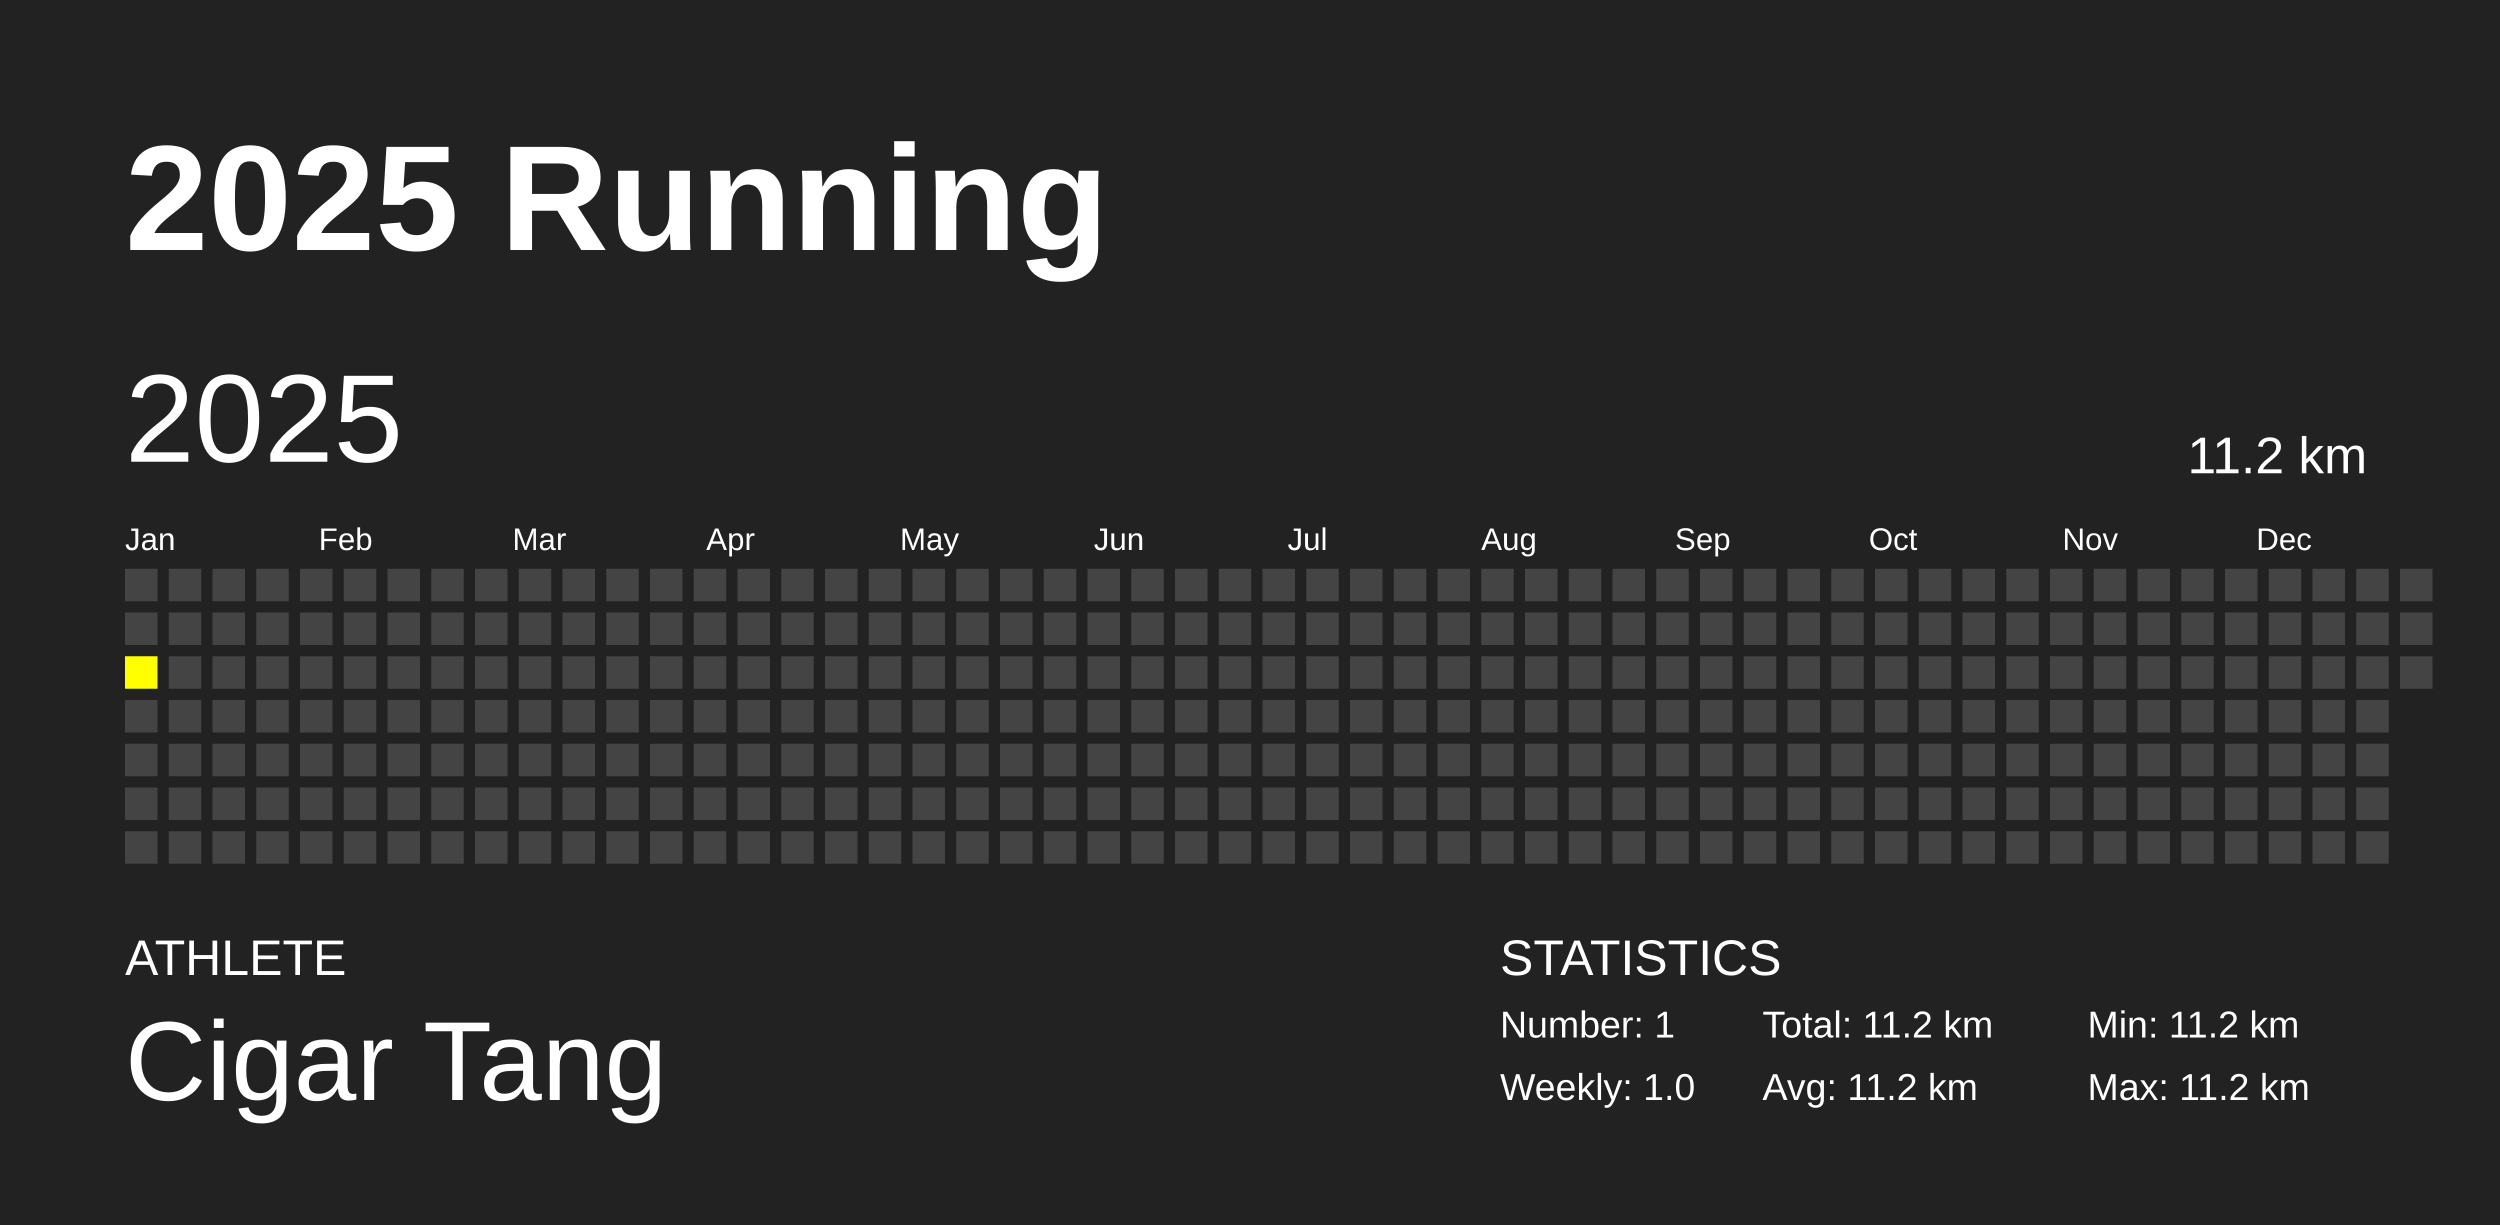
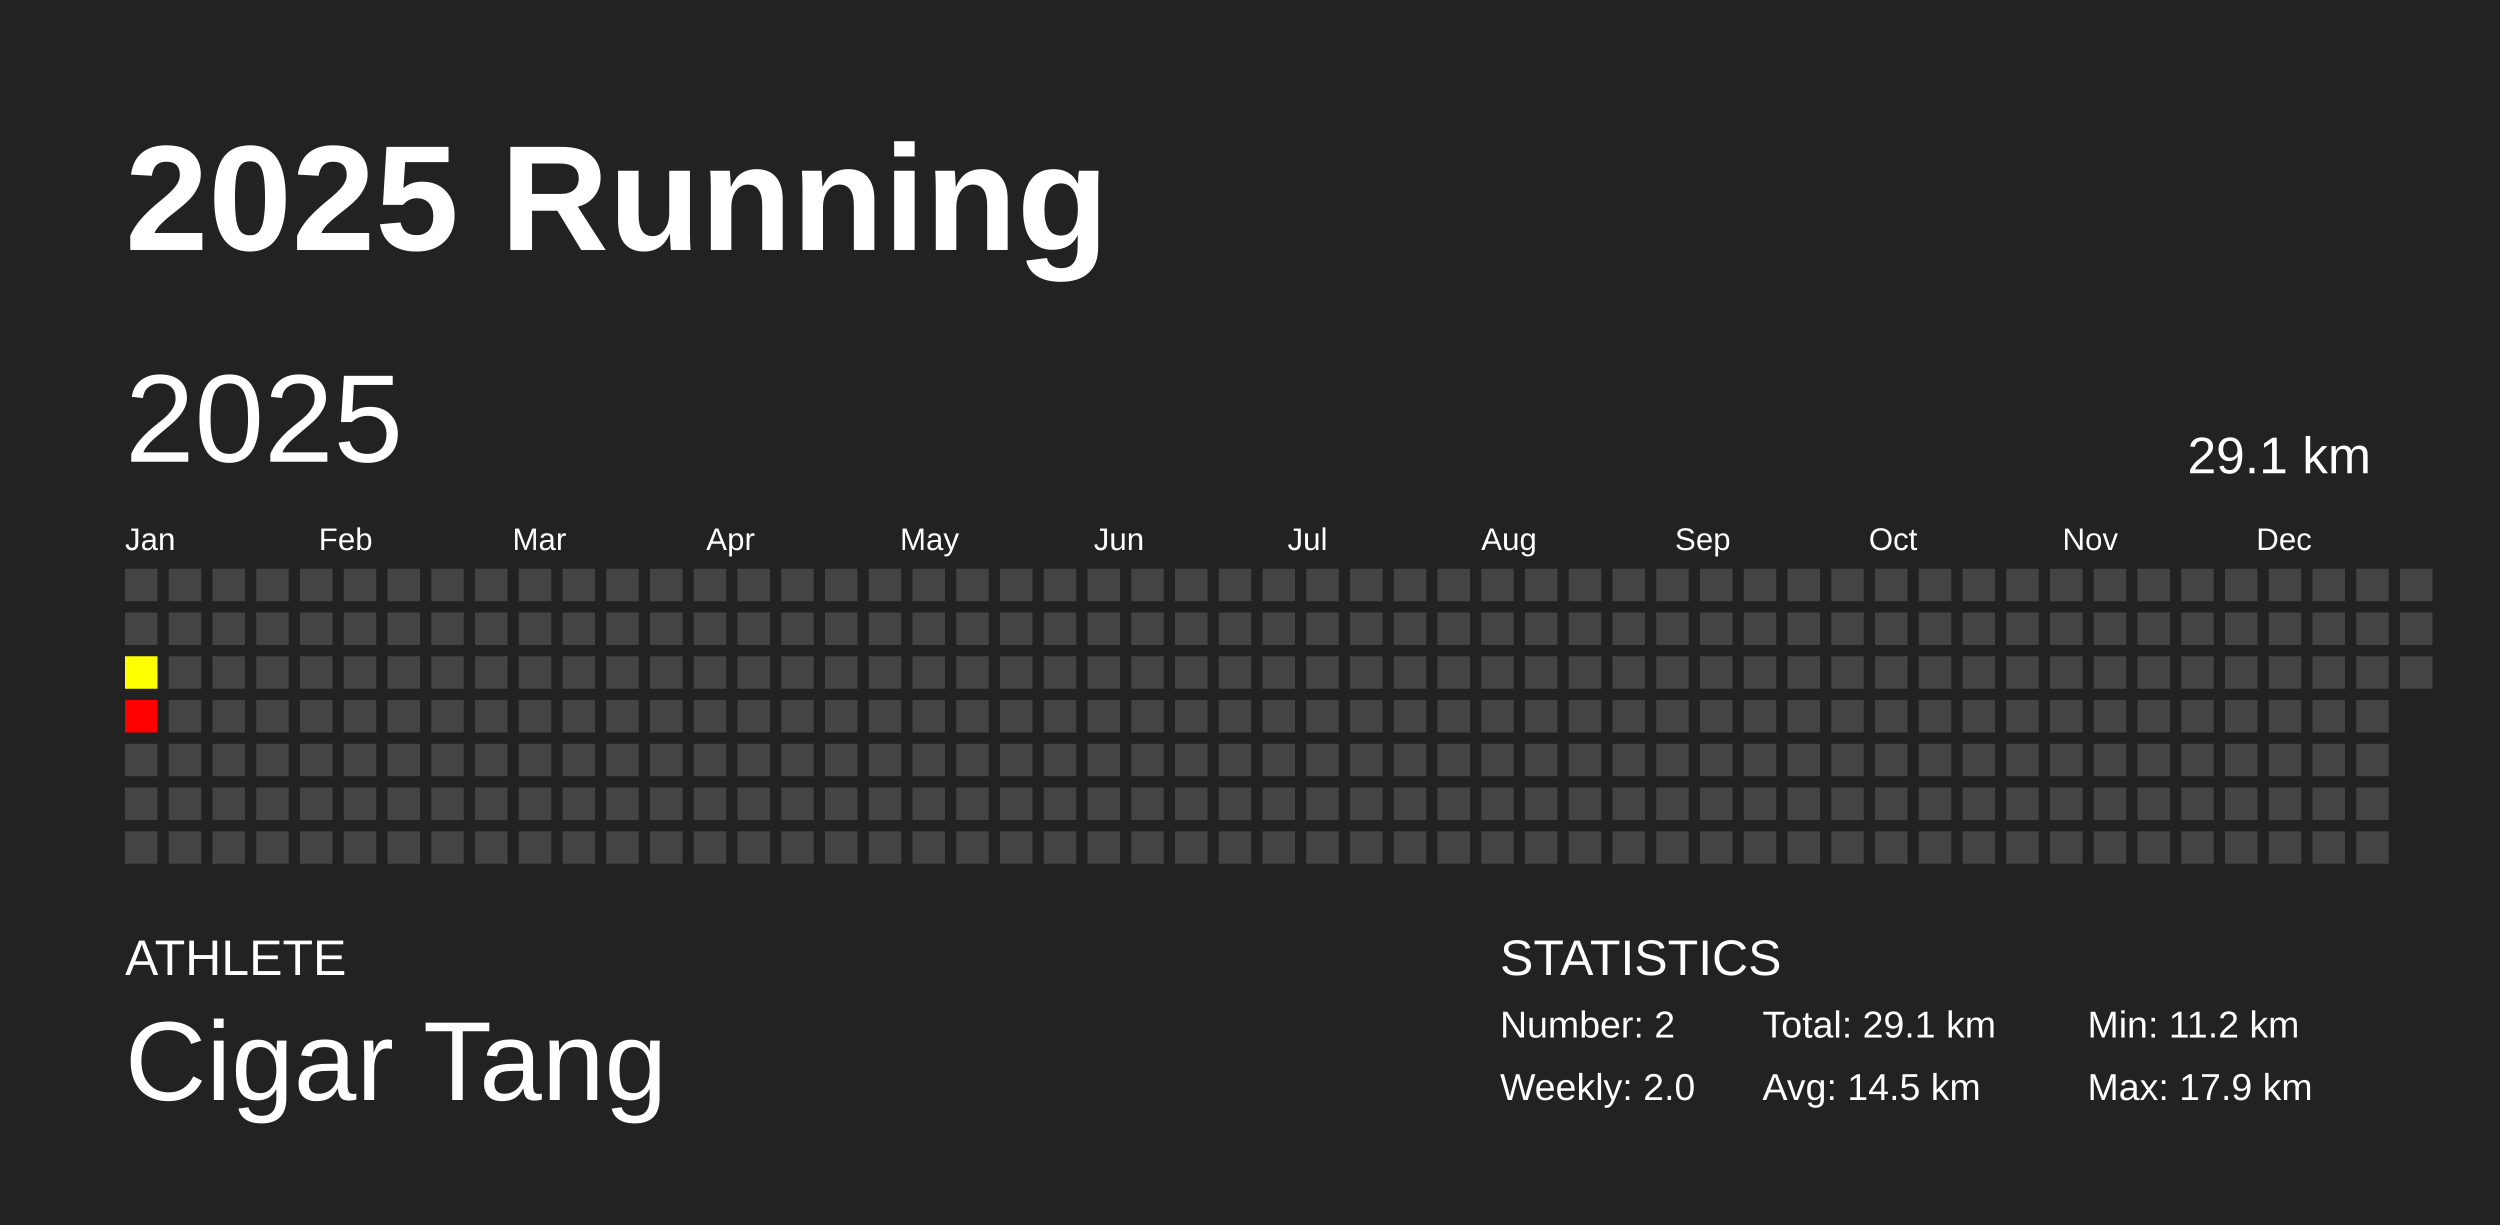
<svg xmlns="http://www.w3.org/2000/svg" baseProfile="full" height="98mm" version="1.1" viewBox="0,0,200,98" width="200mm">
  <defs />
  <rect fill="#222222" height="98" width="200" x="0" y="0" />
  <text fill="#FFFFFF" style="font-size:12px; font-family:Arial; font-weight:bold;" x="10" y="20">2025 Running</text>
  <text fill="#FFFFFF" style="font-size:4px; font-family:Arial" x="10" y="78">ATHLETE</text>
  <text fill="#FFFFFF" style="font-size:9px; font-family:Arial" x="10" y="88">Cigar Tang</text>
  <text fill="#FFFFFF" style="font-size:4px; font-family:Arial" x="120" y="78">STATISTICS</text>
-   <text fill="#FFFFFF" style="font-size:3px; font-family:Arial" x="120" y="83">Number: 1</text>
-   <text fill="#FFFFFF" style="font-size:3px; font-family:Arial" x="120" y="88">Weekly: 1.0</text>
-   <text fill="#FFFFFF" style="font-size:3px; font-family:Arial" x="141" y="83">Total: 11.2 km</text>
-   <text fill="#FFFFFF" style="font-size:3px; font-family:Arial" x="141" y="88">Avg: 11.2 km</text>
+   <text fill="#FFFFFF" style="font-size:3px; font-family:Arial" x="120" y="83">Number: 2</text>
+   <text fill="#FFFFFF" style="font-size:3px; font-family:Arial" x="120" y="88">Weekly: 2.0</text>
+   <text fill="#FFFFFF" style="font-size:3px; font-family:Arial" x="141" y="83">Total: 29.1 km</text>
+   <text fill="#FFFFFF" style="font-size:3px; font-family:Arial" x="141" y="88">Avg: 14.5 km</text>
  <text fill="#FFFFFF" style="font-size:3px; font-family:Arial" x="167" y="83">Min: 11.2 km</text>
-   <text fill="#FFFFFF" style="font-size:3px; font-family:Arial" x="167" y="88">Max: 11.2 km</text>
+   <text fill="#FFFFFF" style="font-size:3px; font-family:Arial" x="167" y="88">Max: 17.9 km</text>
  <text dominant-baseline="hanging" fill="#FFFFFF" style="font-size:10.0px; font-family:Arial;" x="10" y="30">2025</text>
-   <text dominant-baseline="hanging" fill="#FFFFFF" style="font-size:4.125px; font-family:Arial;" x="175" y="35">11.2 km</text>
+   <text dominant-baseline="hanging" fill="#FFFFFF" style="font-size:4.125px; font-family:Arial;" x="175" y="35">29.1 km</text>
  <text fill="#FFFFFF" style="font-size:2.5px; font-family:Arial" x="10.0" y="44">Jan</text>
  <text fill="#FFFFFF" style="font-size:2.5px; font-family:Arial" x="25.5" y="44">Feb</text>
  <text fill="#FFFFFF" style="font-size:2.5px; font-family:Arial" x="41.0" y="44">Mar</text>
  <text fill="#FFFFFF" style="font-size:2.5px; font-family:Arial" x="56.5" y="44">Apr</text>
  <text fill="#FFFFFF" style="font-size:2.5px; font-family:Arial" x="72.0" y="44">May</text>
  <text fill="#FFFFFF" style="font-size:2.5px; font-family:Arial" x="87.5" y="44">Jun</text>
  <text fill="#FFFFFF" style="font-size:2.5px; font-family:Arial" x="103.0" y="44">Jul</text>
  <text fill="#FFFFFF" style="font-size:2.5px; font-family:Arial" x="118.5" y="44">Aug</text>
  <text fill="#FFFFFF" style="font-size:2.5px; font-family:Arial" x="134.0" y="44">Sep</text>
  <text fill="#FFFFFF" style="font-size:2.5px; font-family:Arial" x="149.5" y="44">Oct</text>
  <text fill="#FFFFFF" style="font-size:2.5px; font-family:Arial" x="165.0" y="44">Nov</text>
  <text fill="#FFFFFF" style="font-size:2.5px; font-family:Arial" x="180.5" y="44">Dec</text>
  <rect fill="#444444" height="2.6" width="2.6" x="10.0" y="45.5" />
  <rect fill="#444444" height="2.6" width="2.6" x="10.0" y="49.0" />
-   <rect fill="yellow" height="2.6" width="2.6" x="10.0" y="52.5" />
-   <rect fill="#444444" height="2.6" width="2.6" x="10.0" y="56.0" />
+   <rect fill="#ffff00" height="2.6" width="2.6" x="10.0" y="52.5" />
+   <rect fill="#ff0000" height="2.6" width="2.6" x="10.0" y="56.0" />
  <rect fill="#444444" height="2.6" width="2.6" x="10.0" y="59.5" />
  <rect fill="#444444" height="2.6" width="2.6" x="10.0" y="63.0" />
  <rect fill="#444444" height="2.6" width="2.6" x="10.0" y="66.5" />
  <rect fill="#444444" height="2.6" width="2.6" x="13.5" y="45.5" />
  <rect fill="#444444" height="2.6" width="2.6" x="13.5" y="49.0" />
  <rect fill="#444444" height="2.6" width="2.6" x="13.5" y="52.5" />
  <rect fill="#444444" height="2.6" width="2.6" x="13.5" y="56.0" />
  <rect fill="#444444" height="2.6" width="2.6" x="13.5" y="59.5" />
  <rect fill="#444444" height="2.6" width="2.6" x="13.5" y="63.0" />
  <rect fill="#444444" height="2.6" width="2.6" x="13.5" y="66.5" />
  <rect fill="#444444" height="2.6" width="2.6" x="17.0" y="45.5" />
  <rect fill="#444444" height="2.6" width="2.6" x="17.0" y="49.0" />
  <rect fill="#444444" height="2.6" width="2.6" x="17.0" y="52.5" />
  <rect fill="#444444" height="2.6" width="2.6" x="17.0" y="56.0" />
  <rect fill="#444444" height="2.6" width="2.6" x="17.0" y="59.5" />
  <rect fill="#444444" height="2.6" width="2.6" x="17.0" y="63.0" />
  <rect fill="#444444" height="2.6" width="2.6" x="17.0" y="66.5" />
  <rect fill="#444444" height="2.6" width="2.6" x="20.5" y="45.5" />
  <rect fill="#444444" height="2.6" width="2.6" x="20.5" y="49.0" />
  <rect fill="#444444" height="2.6" width="2.6" x="20.5" y="52.5" />
  <rect fill="#444444" height="2.6" width="2.6" x="20.5" y="56.0" />
  <rect fill="#444444" height="2.6" width="2.6" x="20.5" y="59.5" />
  <rect fill="#444444" height="2.6" width="2.6" x="20.5" y="63.0" />
  <rect fill="#444444" height="2.6" width="2.6" x="20.5" y="66.5" />
  <rect fill="#444444" height="2.6" width="2.6" x="24.0" y="45.5" />
  <rect fill="#444444" height="2.6" width="2.6" x="24.0" y="49.0" />
  <rect fill="#444444" height="2.6" width="2.6" x="24.0" y="52.5" />
  <rect fill="#444444" height="2.6" width="2.6" x="24.0" y="56.0" />
  <rect fill="#444444" height="2.6" width="2.6" x="24.0" y="59.5" />
  <rect fill="#444444" height="2.6" width="2.6" x="24.0" y="63.0" />
  <rect fill="#444444" height="2.6" width="2.6" x="24.0" y="66.5" />
  <rect fill="#444444" height="2.6" width="2.6" x="27.5" y="45.5" />
  <rect fill="#444444" height="2.6" width="2.6" x="27.5" y="49.0" />
  <rect fill="#444444" height="2.6" width="2.6" x="27.5" y="52.5" />
  <rect fill="#444444" height="2.6" width="2.6" x="27.5" y="56.0" />
  <rect fill="#444444" height="2.6" width="2.6" x="27.5" y="59.5" />
  <rect fill="#444444" height="2.6" width="2.6" x="27.5" y="63.0" />
  <rect fill="#444444" height="2.6" width="2.6" x="27.5" y="66.5" />
  <rect fill="#444444" height="2.6" width="2.6" x="31.0" y="45.5" />
  <rect fill="#444444" height="2.6" width="2.6" x="31.0" y="49.0" />
  <rect fill="#444444" height="2.6" width="2.6" x="31.0" y="52.5" />
  <rect fill="#444444" height="2.6" width="2.6" x="31.0" y="56.0" />
  <rect fill="#444444" height="2.6" width="2.6" x="31.0" y="59.5" />
  <rect fill="#444444" height="2.6" width="2.6" x="31.0" y="63.0" />
  <rect fill="#444444" height="2.6" width="2.6" x="31.0" y="66.5" />
  <rect fill="#444444" height="2.6" width="2.6" x="34.5" y="45.5" />
  <rect fill="#444444" height="2.6" width="2.6" x="34.5" y="49.0" />
  <rect fill="#444444" height="2.6" width="2.6" x="34.5" y="52.5" />
  <rect fill="#444444" height="2.6" width="2.6" x="34.5" y="56.0" />
  <rect fill="#444444" height="2.6" width="2.6" x="34.5" y="59.5" />
  <rect fill="#444444" height="2.6" width="2.6" x="34.5" y="63.0" />
  <rect fill="#444444" height="2.6" width="2.6" x="34.5" y="66.5" />
  <rect fill="#444444" height="2.6" width="2.6" x="38.0" y="45.5" />
  <rect fill="#444444" height="2.6" width="2.6" x="38.0" y="49.0" />
  <rect fill="#444444" height="2.6" width="2.6" x="38.0" y="52.5" />
  <rect fill="#444444" height="2.6" width="2.6" x="38.0" y="56.0" />
  <rect fill="#444444" height="2.6" width="2.6" x="38.0" y="59.5" />
  <rect fill="#444444" height="2.6" width="2.6" x="38.0" y="63.0" />
  <rect fill="#444444" height="2.6" width="2.6" x="38.0" y="66.5" />
  <rect fill="#444444" height="2.6" width="2.6" x="41.5" y="45.5" />
  <rect fill="#444444" height="2.6" width="2.6" x="41.5" y="49.0" />
  <rect fill="#444444" height="2.6" width="2.6" x="41.5" y="52.5" />
  <rect fill="#444444" height="2.6" width="2.6" x="41.5" y="56.0" />
  <rect fill="#444444" height="2.6" width="2.6" x="41.5" y="59.5" />
  <rect fill="#444444" height="2.6" width="2.6" x="41.5" y="63.0" />
  <rect fill="#444444" height="2.6" width="2.6" x="41.5" y="66.5" />
  <rect fill="#444444" height="2.6" width="2.6" x="45.0" y="45.5" />
  <rect fill="#444444" height="2.6" width="2.6" x="45.0" y="49.0" />
  <rect fill="#444444" height="2.6" width="2.6" x="45.0" y="52.5" />
  <rect fill="#444444" height="2.6" width="2.6" x="45.0" y="56.0" />
  <rect fill="#444444" height="2.6" width="2.6" x="45.0" y="59.5" />
  <rect fill="#444444" height="2.6" width="2.6" x="45.0" y="63.0" />
  <rect fill="#444444" height="2.6" width="2.6" x="45.0" y="66.5" />
  <rect fill="#444444" height="2.6" width="2.6" x="48.5" y="45.5" />
  <rect fill="#444444" height="2.6" width="2.6" x="48.5" y="49.0" />
  <rect fill="#444444" height="2.6" width="2.6" x="48.5" y="52.5" />
  <rect fill="#444444" height="2.6" width="2.6" x="48.5" y="56.0" />
  <rect fill="#444444" height="2.6" width="2.6" x="48.5" y="59.5" />
  <rect fill="#444444" height="2.6" width="2.6" x="48.5" y="63.0" />
  <rect fill="#444444" height="2.6" width="2.6" x="48.5" y="66.5" />
  <rect fill="#444444" height="2.6" width="2.6" x="52.0" y="45.5" />
  <rect fill="#444444" height="2.6" width="2.6" x="52.0" y="49.0" />
  <rect fill="#444444" height="2.6" width="2.6" x="52.0" y="52.5" />
  <rect fill="#444444" height="2.6" width="2.6" x="52.0" y="56.0" />
  <rect fill="#444444" height="2.6" width="2.6" x="52.0" y="59.5" />
  <rect fill="#444444" height="2.6" width="2.6" x="52.0" y="63.0" />
  <rect fill="#444444" height="2.6" width="2.6" x="52.0" y="66.5" />
  <rect fill="#444444" height="2.6" width="2.6" x="55.5" y="45.5" />
  <rect fill="#444444" height="2.6" width="2.6" x="55.5" y="49.0" />
  <rect fill="#444444" height="2.6" width="2.6" x="55.5" y="52.5" />
  <rect fill="#444444" height="2.6" width="2.6" x="55.5" y="56.0" />
  <rect fill="#444444" height="2.6" width="2.6" x="55.5" y="59.5" />
  <rect fill="#444444" height="2.6" width="2.6" x="55.5" y="63.0" />
  <rect fill="#444444" height="2.6" width="2.6" x="55.5" y="66.5" />
  <rect fill="#444444" height="2.6" width="2.6" x="59.0" y="45.5" />
  <rect fill="#444444" height="2.6" width="2.6" x="59.0" y="49.0" />
  <rect fill="#444444" height="2.6" width="2.6" x="59.0" y="52.5" />
  <rect fill="#444444" height="2.6" width="2.6" x="59.0" y="56.0" />
  <rect fill="#444444" height="2.6" width="2.6" x="59.0" y="59.5" />
  <rect fill="#444444" height="2.6" width="2.6" x="59.0" y="63.0" />
  <rect fill="#444444" height="2.6" width="2.6" x="59.0" y="66.5" />
  <rect fill="#444444" height="2.6" width="2.6" x="62.5" y="45.5" />
  <rect fill="#444444" height="2.6" width="2.6" x="62.5" y="49.0" />
  <rect fill="#444444" height="2.6" width="2.6" x="62.5" y="52.5" />
  <rect fill="#444444" height="2.6" width="2.6" x="62.5" y="56.0" />
  <rect fill="#444444" height="2.6" width="2.6" x="62.5" y="59.5" />
  <rect fill="#444444" height="2.6" width="2.6" x="62.5" y="63.0" />
  <rect fill="#444444" height="2.6" width="2.6" x="62.5" y="66.5" />
  <rect fill="#444444" height="2.6" width="2.6" x="66.0" y="45.5" />
  <rect fill="#444444" height="2.6" width="2.6" x="66.0" y="49.0" />
  <rect fill="#444444" height="2.6" width="2.6" x="66.0" y="52.5" />
  <rect fill="#444444" height="2.6" width="2.6" x="66.0" y="56.0" />
  <rect fill="#444444" height="2.6" width="2.6" x="66.0" y="59.5" />
  <rect fill="#444444" height="2.6" width="2.6" x="66.0" y="63.0" />
  <rect fill="#444444" height="2.6" width="2.6" x="66.0" y="66.5" />
  <rect fill="#444444" height="2.6" width="2.6" x="69.5" y="45.5" />
  <rect fill="#444444" height="2.6" width="2.6" x="69.5" y="49.0" />
  <rect fill="#444444" height="2.6" width="2.6" x="69.5" y="52.5" />
  <rect fill="#444444" height="2.6" width="2.6" x="69.5" y="56.0" />
  <rect fill="#444444" height="2.6" width="2.6" x="69.5" y="59.5" />
  <rect fill="#444444" height="2.6" width="2.6" x="69.5" y="63.0" />
  <rect fill="#444444" height="2.6" width="2.6" x="69.5" y="66.5" />
  <rect fill="#444444" height="2.6" width="2.6" x="73.0" y="45.5" />
  <rect fill="#444444" height="2.6" width="2.6" x="73.0" y="49.0" />
  <rect fill="#444444" height="2.6" width="2.6" x="73.0" y="52.5" />
  <rect fill="#444444" height="2.6" width="2.6" x="73.0" y="56.0" />
  <rect fill="#444444" height="2.6" width="2.6" x="73.0" y="59.5" />
  <rect fill="#444444" height="2.6" width="2.6" x="73.0" y="63.0" />
  <rect fill="#444444" height="2.6" width="2.6" x="73.0" y="66.5" />
  <rect fill="#444444" height="2.6" width="2.6" x="76.5" y="45.5" />
  <rect fill="#444444" height="2.6" width="2.6" x="76.5" y="49.0" />
  <rect fill="#444444" height="2.6" width="2.6" x="76.5" y="52.5" />
  <rect fill="#444444" height="2.6" width="2.6" x="76.5" y="56.0" />
  <rect fill="#444444" height="2.6" width="2.6" x="76.5" y="59.5" />
  <rect fill="#444444" height="2.6" width="2.6" x="76.5" y="63.0" />
  <rect fill="#444444" height="2.6" width="2.6" x="76.5" y="66.5" />
  <rect fill="#444444" height="2.6" width="2.6" x="80.0" y="45.5" />
  <rect fill="#444444" height="2.6" width="2.6" x="80.0" y="49.0" />
  <rect fill="#444444" height="2.6" width="2.6" x="80.0" y="52.5" />
  <rect fill="#444444" height="2.6" width="2.6" x="80.0" y="56.0" />
  <rect fill="#444444" height="2.6" width="2.6" x="80.0" y="59.5" />
  <rect fill="#444444" height="2.6" width="2.6" x="80.0" y="63.0" />
  <rect fill="#444444" height="2.6" width="2.6" x="80.0" y="66.5" />
  <rect fill="#444444" height="2.6" width="2.6" x="83.5" y="45.5" />
  <rect fill="#444444" height="2.6" width="2.6" x="83.5" y="49.0" />
  <rect fill="#444444" height="2.6" width="2.6" x="83.5" y="52.5" />
  <rect fill="#444444" height="2.6" width="2.6" x="83.5" y="56.0" />
  <rect fill="#444444" height="2.6" width="2.6" x="83.5" y="59.5" />
  <rect fill="#444444" height="2.6" width="2.6" x="83.5" y="63.0" />
  <rect fill="#444444" height="2.6" width="2.6" x="83.5" y="66.5" />
  <rect fill="#444444" height="2.6" width="2.6" x="87.0" y="45.5" />
  <rect fill="#444444" height="2.6" width="2.6" x="87.0" y="49.0" />
  <rect fill="#444444" height="2.6" width="2.6" x="87.0" y="52.5" />
  <rect fill="#444444" height="2.6" width="2.6" x="87.0" y="56.0" />
  <rect fill="#444444" height="2.6" width="2.6" x="87.0" y="59.5" />
  <rect fill="#444444" height="2.6" width="2.6" x="87.0" y="63.0" />
  <rect fill="#444444" height="2.6" width="2.6" x="87.0" y="66.5" />
  <rect fill="#444444" height="2.6" width="2.6" x="90.5" y="45.5" />
  <rect fill="#444444" height="2.6" width="2.6" x="90.5" y="49.0" />
  <rect fill="#444444" height="2.6" width="2.6" x="90.5" y="52.5" />
  <rect fill="#444444" height="2.6" width="2.6" x="90.5" y="56.0" />
  <rect fill="#444444" height="2.6" width="2.6" x="90.5" y="59.5" />
  <rect fill="#444444" height="2.6" width="2.6" x="90.5" y="63.0" />
  <rect fill="#444444" height="2.6" width="2.6" x="90.5" y="66.5" />
  <rect fill="#444444" height="2.6" width="2.6" x="94.0" y="45.5" />
  <rect fill="#444444" height="2.6" width="2.6" x="94.0" y="49.0" />
  <rect fill="#444444" height="2.6" width="2.6" x="94.0" y="52.5" />
  <rect fill="#444444" height="2.6" width="2.6" x="94.0" y="56.0" />
  <rect fill="#444444" height="2.6" width="2.6" x="94.0" y="59.5" />
  <rect fill="#444444" height="2.6" width="2.6" x="94.0" y="63.0" />
  <rect fill="#444444" height="2.6" width="2.6" x="94.0" y="66.5" />
  <rect fill="#444444" height="2.6" width="2.6" x="97.5" y="45.5" />
  <rect fill="#444444" height="2.6" width="2.6" x="97.5" y="49.0" />
  <rect fill="#444444" height="2.6" width="2.6" x="97.5" y="52.5" />
  <rect fill="#444444" height="2.6" width="2.6" x="97.5" y="56.0" />
  <rect fill="#444444" height="2.6" width="2.6" x="97.5" y="59.5" />
  <rect fill="#444444" height="2.6" width="2.6" x="97.5" y="63.0" />
  <rect fill="#444444" height="2.6" width="2.6" x="97.5" y="66.5" />
  <rect fill="#444444" height="2.6" width="2.6" x="101.0" y="45.5" />
  <rect fill="#444444" height="2.6" width="2.6" x="101.0" y="49.0" />
  <rect fill="#444444" height="2.6" width="2.6" x="101.0" y="52.5" />
  <rect fill="#444444" height="2.6" width="2.6" x="101.0" y="56.0" />
  <rect fill="#444444" height="2.6" width="2.6" x="101.0" y="59.5" />
  <rect fill="#444444" height="2.6" width="2.6" x="101.0" y="63.0" />
  <rect fill="#444444" height="2.6" width="2.6" x="101.0" y="66.5" />
  <rect fill="#444444" height="2.6" width="2.6" x="104.5" y="45.5" />
  <rect fill="#444444" height="2.6" width="2.6" x="104.5" y="49.0" />
  <rect fill="#444444" height="2.6" width="2.6" x="104.5" y="52.5" />
  <rect fill="#444444" height="2.6" width="2.6" x="104.5" y="56.0" />
  <rect fill="#444444" height="2.6" width="2.6" x="104.5" y="59.5" />
  <rect fill="#444444" height="2.6" width="2.6" x="104.5" y="63.0" />
  <rect fill="#444444" height="2.6" width="2.6" x="104.5" y="66.5" />
  <rect fill="#444444" height="2.6" width="2.6" x="108.0" y="45.5" />
  <rect fill="#444444" height="2.6" width="2.6" x="108.0" y="49.0" />
  <rect fill="#444444" height="2.6" width="2.6" x="108.0" y="52.5" />
  <rect fill="#444444" height="2.6" width="2.6" x="108.0" y="56.0" />
  <rect fill="#444444" height="2.6" width="2.6" x="108.0" y="59.5" />
  <rect fill="#444444" height="2.6" width="2.6" x="108.0" y="63.0" />
  <rect fill="#444444" height="2.6" width="2.6" x="108.0" y="66.5" />
  <rect fill="#444444" height="2.6" width="2.6" x="111.5" y="45.5" />
  <rect fill="#444444" height="2.6" width="2.6" x="111.5" y="49.0" />
  <rect fill="#444444" height="2.6" width="2.6" x="111.5" y="52.5" />
  <rect fill="#444444" height="2.6" width="2.6" x="111.5" y="56.0" />
  <rect fill="#444444" height="2.6" width="2.6" x="111.5" y="59.5" />
  <rect fill="#444444" height="2.6" width="2.6" x="111.5" y="63.0" />
  <rect fill="#444444" height="2.6" width="2.6" x="111.5" y="66.5" />
  <rect fill="#444444" height="2.6" width="2.6" x="115.0" y="45.5" />
  <rect fill="#444444" height="2.6" width="2.6" x="115.0" y="49.0" />
  <rect fill="#444444" height="2.6" width="2.6" x="115.0" y="52.5" />
  <rect fill="#444444" height="2.6" width="2.6" x="115.0" y="56.0" />
  <rect fill="#444444" height="2.6" width="2.6" x="115.0" y="59.5" />
  <rect fill="#444444" height="2.6" width="2.6" x="115.0" y="63.0" />
  <rect fill="#444444" height="2.6" width="2.6" x="115.0" y="66.5" />
  <rect fill="#444444" height="2.6" width="2.6" x="118.5" y="45.5" />
  <rect fill="#444444" height="2.6" width="2.6" x="118.5" y="49.0" />
  <rect fill="#444444" height="2.6" width="2.6" x="118.5" y="52.5" />
  <rect fill="#444444" height="2.6" width="2.6" x="118.5" y="56.0" />
  <rect fill="#444444" height="2.6" width="2.6" x="118.5" y="59.5" />
  <rect fill="#444444" height="2.6" width="2.6" x="118.5" y="63.0" />
  <rect fill="#444444" height="2.6" width="2.6" x="118.5" y="66.5" />
  <rect fill="#444444" height="2.6" width="2.6" x="122.0" y="45.5" />
  <rect fill="#444444" height="2.6" width="2.6" x="122.0" y="49.0" />
  <rect fill="#444444" height="2.6" width="2.6" x="122.0" y="52.5" />
  <rect fill="#444444" height="2.6" width="2.6" x="122.0" y="56.0" />
  <rect fill="#444444" height="2.6" width="2.6" x="122.0" y="59.5" />
  <rect fill="#444444" height="2.6" width="2.6" x="122.0" y="63.0" />
  <rect fill="#444444" height="2.6" width="2.6" x="122.0" y="66.5" />
  <rect fill="#444444" height="2.6" width="2.6" x="125.5" y="45.5" />
  <rect fill="#444444" height="2.6" width="2.6" x="125.5" y="49.0" />
  <rect fill="#444444" height="2.6" width="2.6" x="125.5" y="52.5" />
  <rect fill="#444444" height="2.6" width="2.6" x="125.5" y="56.0" />
  <rect fill="#444444" height="2.6" width="2.6" x="125.5" y="59.5" />
  <rect fill="#444444" height="2.6" width="2.6" x="125.5" y="63.0" />
  <rect fill="#444444" height="2.6" width="2.6" x="125.5" y="66.5" />
  <rect fill="#444444" height="2.6" width="2.6" x="129.0" y="45.5" />
  <rect fill="#444444" height="2.6" width="2.6" x="129.0" y="49.0" />
  <rect fill="#444444" height="2.6" width="2.6" x="129.0" y="52.5" />
  <rect fill="#444444" height="2.6" width="2.6" x="129.0" y="56.0" />
  <rect fill="#444444" height="2.6" width="2.6" x="129.0" y="59.5" />
  <rect fill="#444444" height="2.6" width="2.6" x="129.0" y="63.0" />
  <rect fill="#444444" height="2.6" width="2.6" x="129.0" y="66.5" />
  <rect fill="#444444" height="2.6" width="2.6" x="132.5" y="45.5" />
  <rect fill="#444444" height="2.6" width="2.6" x="132.5" y="49.0" />
  <rect fill="#444444" height="2.6" width="2.6" x="132.5" y="52.5" />
  <rect fill="#444444" height="2.6" width="2.6" x="132.5" y="56.0" />
  <rect fill="#444444" height="2.6" width="2.6" x="132.5" y="59.5" />
  <rect fill="#444444" height="2.6" width="2.6" x="132.5" y="63.0" />
  <rect fill="#444444" height="2.6" width="2.6" x="132.5" y="66.5" />
  <rect fill="#444444" height="2.6" width="2.6" x="136.0" y="45.5" />
  <rect fill="#444444" height="2.6" width="2.6" x="136.0" y="49.0" />
  <rect fill="#444444" height="2.6" width="2.6" x="136.0" y="52.5" />
  <rect fill="#444444" height="2.6" width="2.6" x="136.0" y="56.0" />
  <rect fill="#444444" height="2.6" width="2.6" x="136.0" y="59.5" />
  <rect fill="#444444" height="2.6" width="2.6" x="136.0" y="63.0" />
  <rect fill="#444444" height="2.6" width="2.6" x="136.0" y="66.5" />
  <rect fill="#444444" height="2.6" width="2.6" x="139.5" y="45.5" />
  <rect fill="#444444" height="2.6" width="2.6" x="139.5" y="49.0" />
  <rect fill="#444444" height="2.6" width="2.6" x="139.5" y="52.5" />
  <rect fill="#444444" height="2.6" width="2.6" x="139.5" y="56.0" />
  <rect fill="#444444" height="2.6" width="2.6" x="139.5" y="59.5" />
  <rect fill="#444444" height="2.6" width="2.6" x="139.5" y="63.0" />
  <rect fill="#444444" height="2.6" width="2.6" x="139.5" y="66.5" />
  <rect fill="#444444" height="2.6" width="2.6" x="143.0" y="45.5" />
  <rect fill="#444444" height="2.6" width="2.6" x="143.0" y="49.0" />
  <rect fill="#444444" height="2.6" width="2.6" x="143.0" y="52.5" />
  <rect fill="#444444" height="2.6" width="2.6" x="143.0" y="56.0" />
  <rect fill="#444444" height="2.6" width="2.6" x="143.0" y="59.5" />
  <rect fill="#444444" height="2.6" width="2.6" x="143.0" y="63.0" />
  <rect fill="#444444" height="2.6" width="2.6" x="143.0" y="66.5" />
  <rect fill="#444444" height="2.6" width="2.6" x="146.5" y="45.5" />
  <rect fill="#444444" height="2.6" width="2.6" x="146.5" y="49.0" />
  <rect fill="#444444" height="2.6" width="2.6" x="146.5" y="52.5" />
  <rect fill="#444444" height="2.6" width="2.6" x="146.5" y="56.0" />
  <rect fill="#444444" height="2.6" width="2.6" x="146.5" y="59.5" />
  <rect fill="#444444" height="2.6" width="2.6" x="146.5" y="63.0" />
  <rect fill="#444444" height="2.6" width="2.6" x="146.5" y="66.5" />
  <rect fill="#444444" height="2.6" width="2.6" x="150.0" y="45.5" />
  <rect fill="#444444" height="2.6" width="2.6" x="150.0" y="49.0" />
  <rect fill="#444444" height="2.6" width="2.6" x="150.0" y="52.5" />
  <rect fill="#444444" height="2.6" width="2.6" x="150.0" y="56.0" />
  <rect fill="#444444" height="2.6" width="2.6" x="150.0" y="59.5" />
  <rect fill="#444444" height="2.6" width="2.6" x="150.0" y="63.0" />
  <rect fill="#444444" height="2.6" width="2.6" x="150.0" y="66.5" />
  <rect fill="#444444" height="2.6" width="2.6" x="153.5" y="45.5" />
  <rect fill="#444444" height="2.6" width="2.6" x="153.5" y="49.0" />
  <rect fill="#444444" height="2.6" width="2.6" x="153.5" y="52.5" />
  <rect fill="#444444" height="2.6" width="2.6" x="153.5" y="56.0" />
  <rect fill="#444444" height="2.6" width="2.6" x="153.5" y="59.5" />
  <rect fill="#444444" height="2.6" width="2.6" x="153.5" y="63.0" />
  <rect fill="#444444" height="2.6" width="2.6" x="153.5" y="66.5" />
  <rect fill="#444444" height="2.6" width="2.6" x="157.0" y="45.5" />
  <rect fill="#444444" height="2.6" width="2.6" x="157.0" y="49.0" />
  <rect fill="#444444" height="2.6" width="2.6" x="157.0" y="52.5" />
  <rect fill="#444444" height="2.6" width="2.6" x="157.0" y="56.0" />
  <rect fill="#444444" height="2.6" width="2.6" x="157.0" y="59.5" />
  <rect fill="#444444" height="2.6" width="2.6" x="157.0" y="63.0" />
  <rect fill="#444444" height="2.6" width="2.6" x="157.0" y="66.5" />
  <rect fill="#444444" height="2.6" width="2.6" x="160.5" y="45.5" />
  <rect fill="#444444" height="2.6" width="2.6" x="160.5" y="49.0" />
  <rect fill="#444444" height="2.6" width="2.6" x="160.5" y="52.5" />
  <rect fill="#444444" height="2.6" width="2.6" x="160.5" y="56.0" />
  <rect fill="#444444" height="2.6" width="2.6" x="160.5" y="59.5" />
  <rect fill="#444444" height="2.6" width="2.6" x="160.5" y="63.0" />
  <rect fill="#444444" height="2.6" width="2.6" x="160.5" y="66.5" />
  <rect fill="#444444" height="2.6" width="2.6" x="164.0" y="45.5" />
  <rect fill="#444444" height="2.6" width="2.6" x="164.0" y="49.0" />
  <rect fill="#444444" height="2.6" width="2.6" x="164.0" y="52.5" />
  <rect fill="#444444" height="2.6" width="2.6" x="164.0" y="56.0" />
  <rect fill="#444444" height="2.6" width="2.6" x="164.0" y="59.5" />
  <rect fill="#444444" height="2.6" width="2.6" x="164.0" y="63.0" />
  <rect fill="#444444" height="2.6" width="2.6" x="164.0" y="66.5" />
  <rect fill="#444444" height="2.6" width="2.6" x="167.5" y="45.5" />
  <rect fill="#444444" height="2.6" width="2.6" x="167.5" y="49.0" />
  <rect fill="#444444" height="2.6" width="2.6" x="167.5" y="52.5" />
  <rect fill="#444444" height="2.6" width="2.6" x="167.5" y="56.0" />
  <rect fill="#444444" height="2.6" width="2.6" x="167.5" y="59.5" />
  <rect fill="#444444" height="2.6" width="2.6" x="167.5" y="63.0" />
  <rect fill="#444444" height="2.6" width="2.6" x="167.5" y="66.5" />
  <rect fill="#444444" height="2.6" width="2.6" x="171.0" y="45.5" />
  <rect fill="#444444" height="2.6" width="2.6" x="171.0" y="49.0" />
  <rect fill="#444444" height="2.6" width="2.6" x="171.0" y="52.5" />
  <rect fill="#444444" height="2.6" width="2.6" x="171.0" y="56.0" />
  <rect fill="#444444" height="2.6" width="2.6" x="171.0" y="59.5" />
  <rect fill="#444444" height="2.6" width="2.6" x="171.0" y="63.0" />
  <rect fill="#444444" height="2.6" width="2.6" x="171.0" y="66.5" />
  <rect fill="#444444" height="2.6" width="2.6" x="174.5" y="45.5" />
  <rect fill="#444444" height="2.6" width="2.6" x="174.5" y="49.0" />
  <rect fill="#444444" height="2.6" width="2.6" x="174.5" y="52.5" />
  <rect fill="#444444" height="2.6" width="2.6" x="174.5" y="56.0" />
  <rect fill="#444444" height="2.6" width="2.6" x="174.5" y="59.5" />
  <rect fill="#444444" height="2.6" width="2.6" x="174.5" y="63.0" />
  <rect fill="#444444" height="2.6" width="2.6" x="174.5" y="66.5" />
  <rect fill="#444444" height="2.6" width="2.6" x="178.0" y="45.5" />
  <rect fill="#444444" height="2.6" width="2.6" x="178.0" y="49.0" />
  <rect fill="#444444" height="2.6" width="2.6" x="178.0" y="52.5" />
  <rect fill="#444444" height="2.6" width="2.6" x="178.0" y="56.0" />
  <rect fill="#444444" height="2.6" width="2.6" x="178.0" y="59.5" />
  <rect fill="#444444" height="2.6" width="2.6" x="178.0" y="63.0" />
  <rect fill="#444444" height="2.6" width="2.6" x="178.0" y="66.5" />
  <rect fill="#444444" height="2.6" width="2.6" x="181.5" y="45.5" />
  <rect fill="#444444" height="2.6" width="2.6" x="181.5" y="49.0" />
  <rect fill="#444444" height="2.6" width="2.6" x="181.5" y="52.5" />
  <rect fill="#444444" height="2.6" width="2.6" x="181.5" y="56.0" />
  <rect fill="#444444" height="2.6" width="2.6" x="181.5" y="59.5" />
  <rect fill="#444444" height="2.6" width="2.6" x="181.5" y="63.0" />
  <rect fill="#444444" height="2.6" width="2.6" x="181.5" y="66.5" />
  <rect fill="#444444" height="2.6" width="2.6" x="185.0" y="45.5" />
  <rect fill="#444444" height="2.6" width="2.6" x="185.0" y="49.0" />
  <rect fill="#444444" height="2.6" width="2.6" x="185.0" y="52.5" />
  <rect fill="#444444" height="2.6" width="2.6" x="185.0" y="56.0" />
  <rect fill="#444444" height="2.6" width="2.6" x="185.0" y="59.5" />
  <rect fill="#444444" height="2.6" width="2.6" x="185.0" y="63.0" />
  <rect fill="#444444" height="2.6" width="2.6" x="185.0" y="66.5" />
  <rect fill="#444444" height="2.6" width="2.6" x="188.5" y="45.5" />
  <rect fill="#444444" height="2.6" width="2.6" x="188.5" y="49.0" />
  <rect fill="#444444" height="2.6" width="2.6" x="188.5" y="52.5" />
  <rect fill="#444444" height="2.6" width="2.6" x="188.5" y="56.0" />
  <rect fill="#444444" height="2.6" width="2.6" x="188.5" y="59.5" />
  <rect fill="#444444" height="2.6" width="2.6" x="188.5" y="63.0" />
  <rect fill="#444444" height="2.6" width="2.6" x="188.5" y="66.5" />
  <rect fill="#444444" height="2.6" width="2.6" x="192.0" y="45.5" />
  <rect fill="#444444" height="2.6" width="2.6" x="192.0" y="49.0" />
  <rect fill="#444444" height="2.6" width="2.6" x="192.0" y="52.5" />
</svg>
